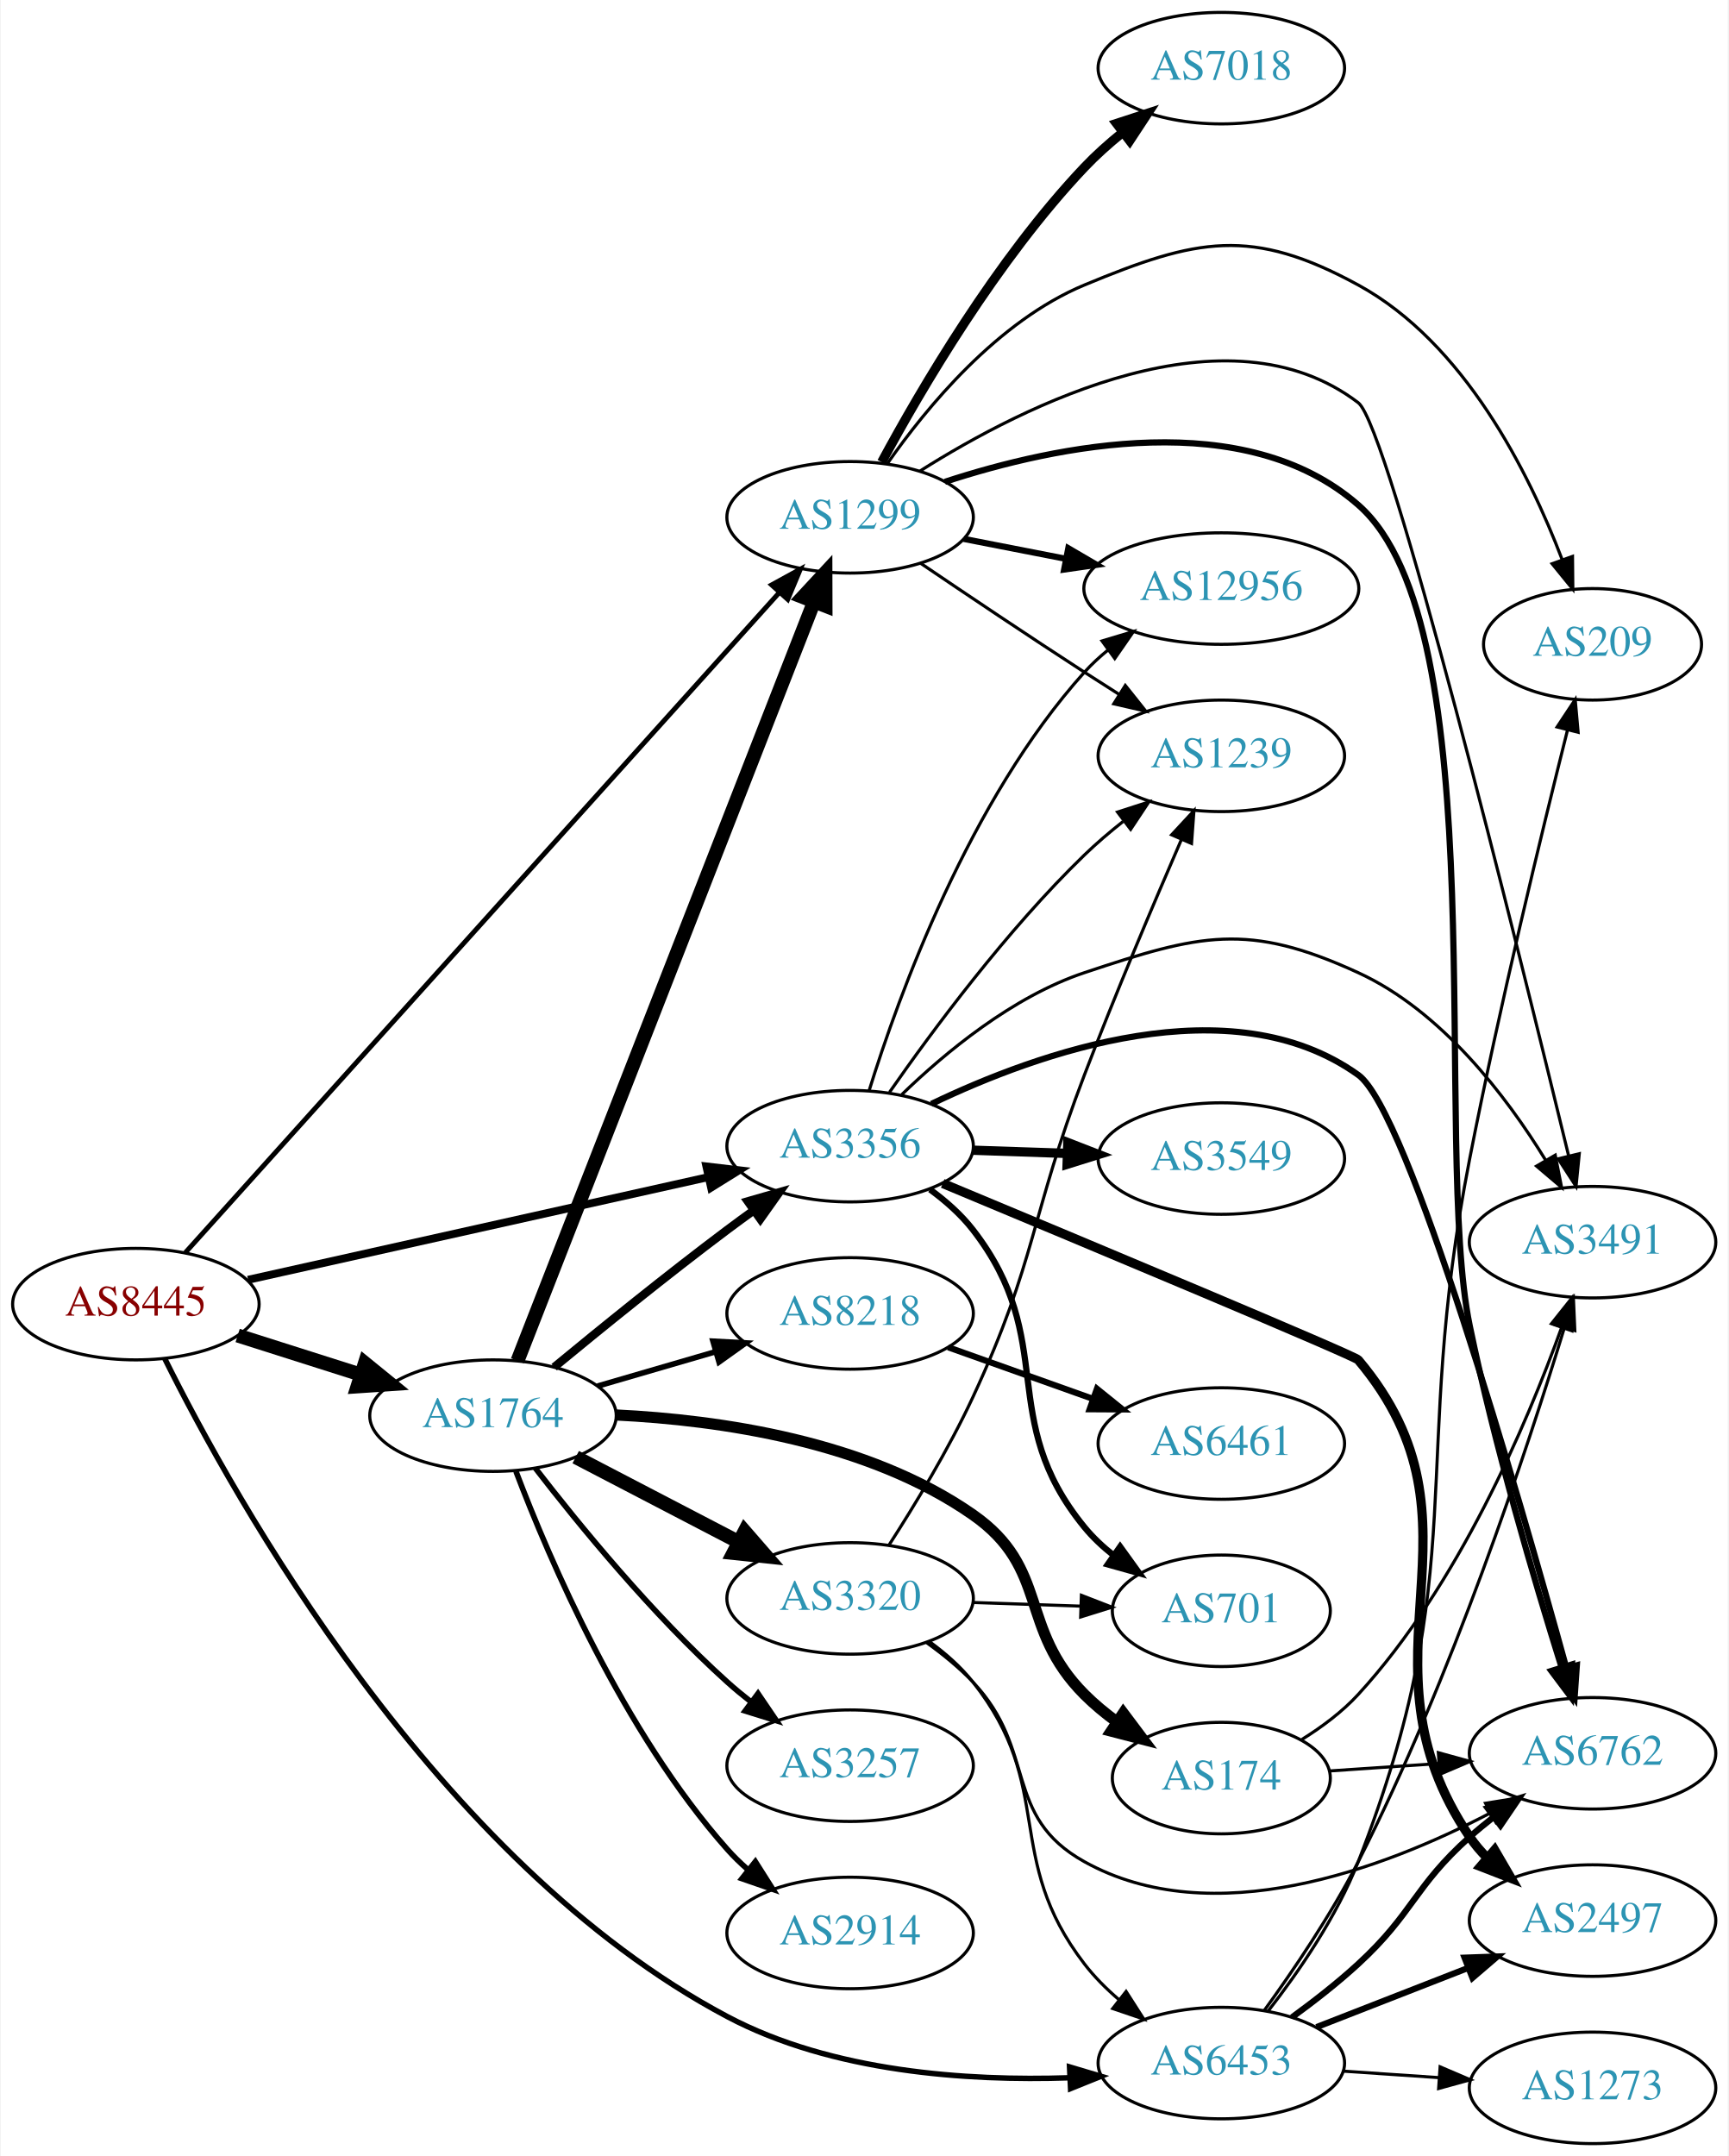
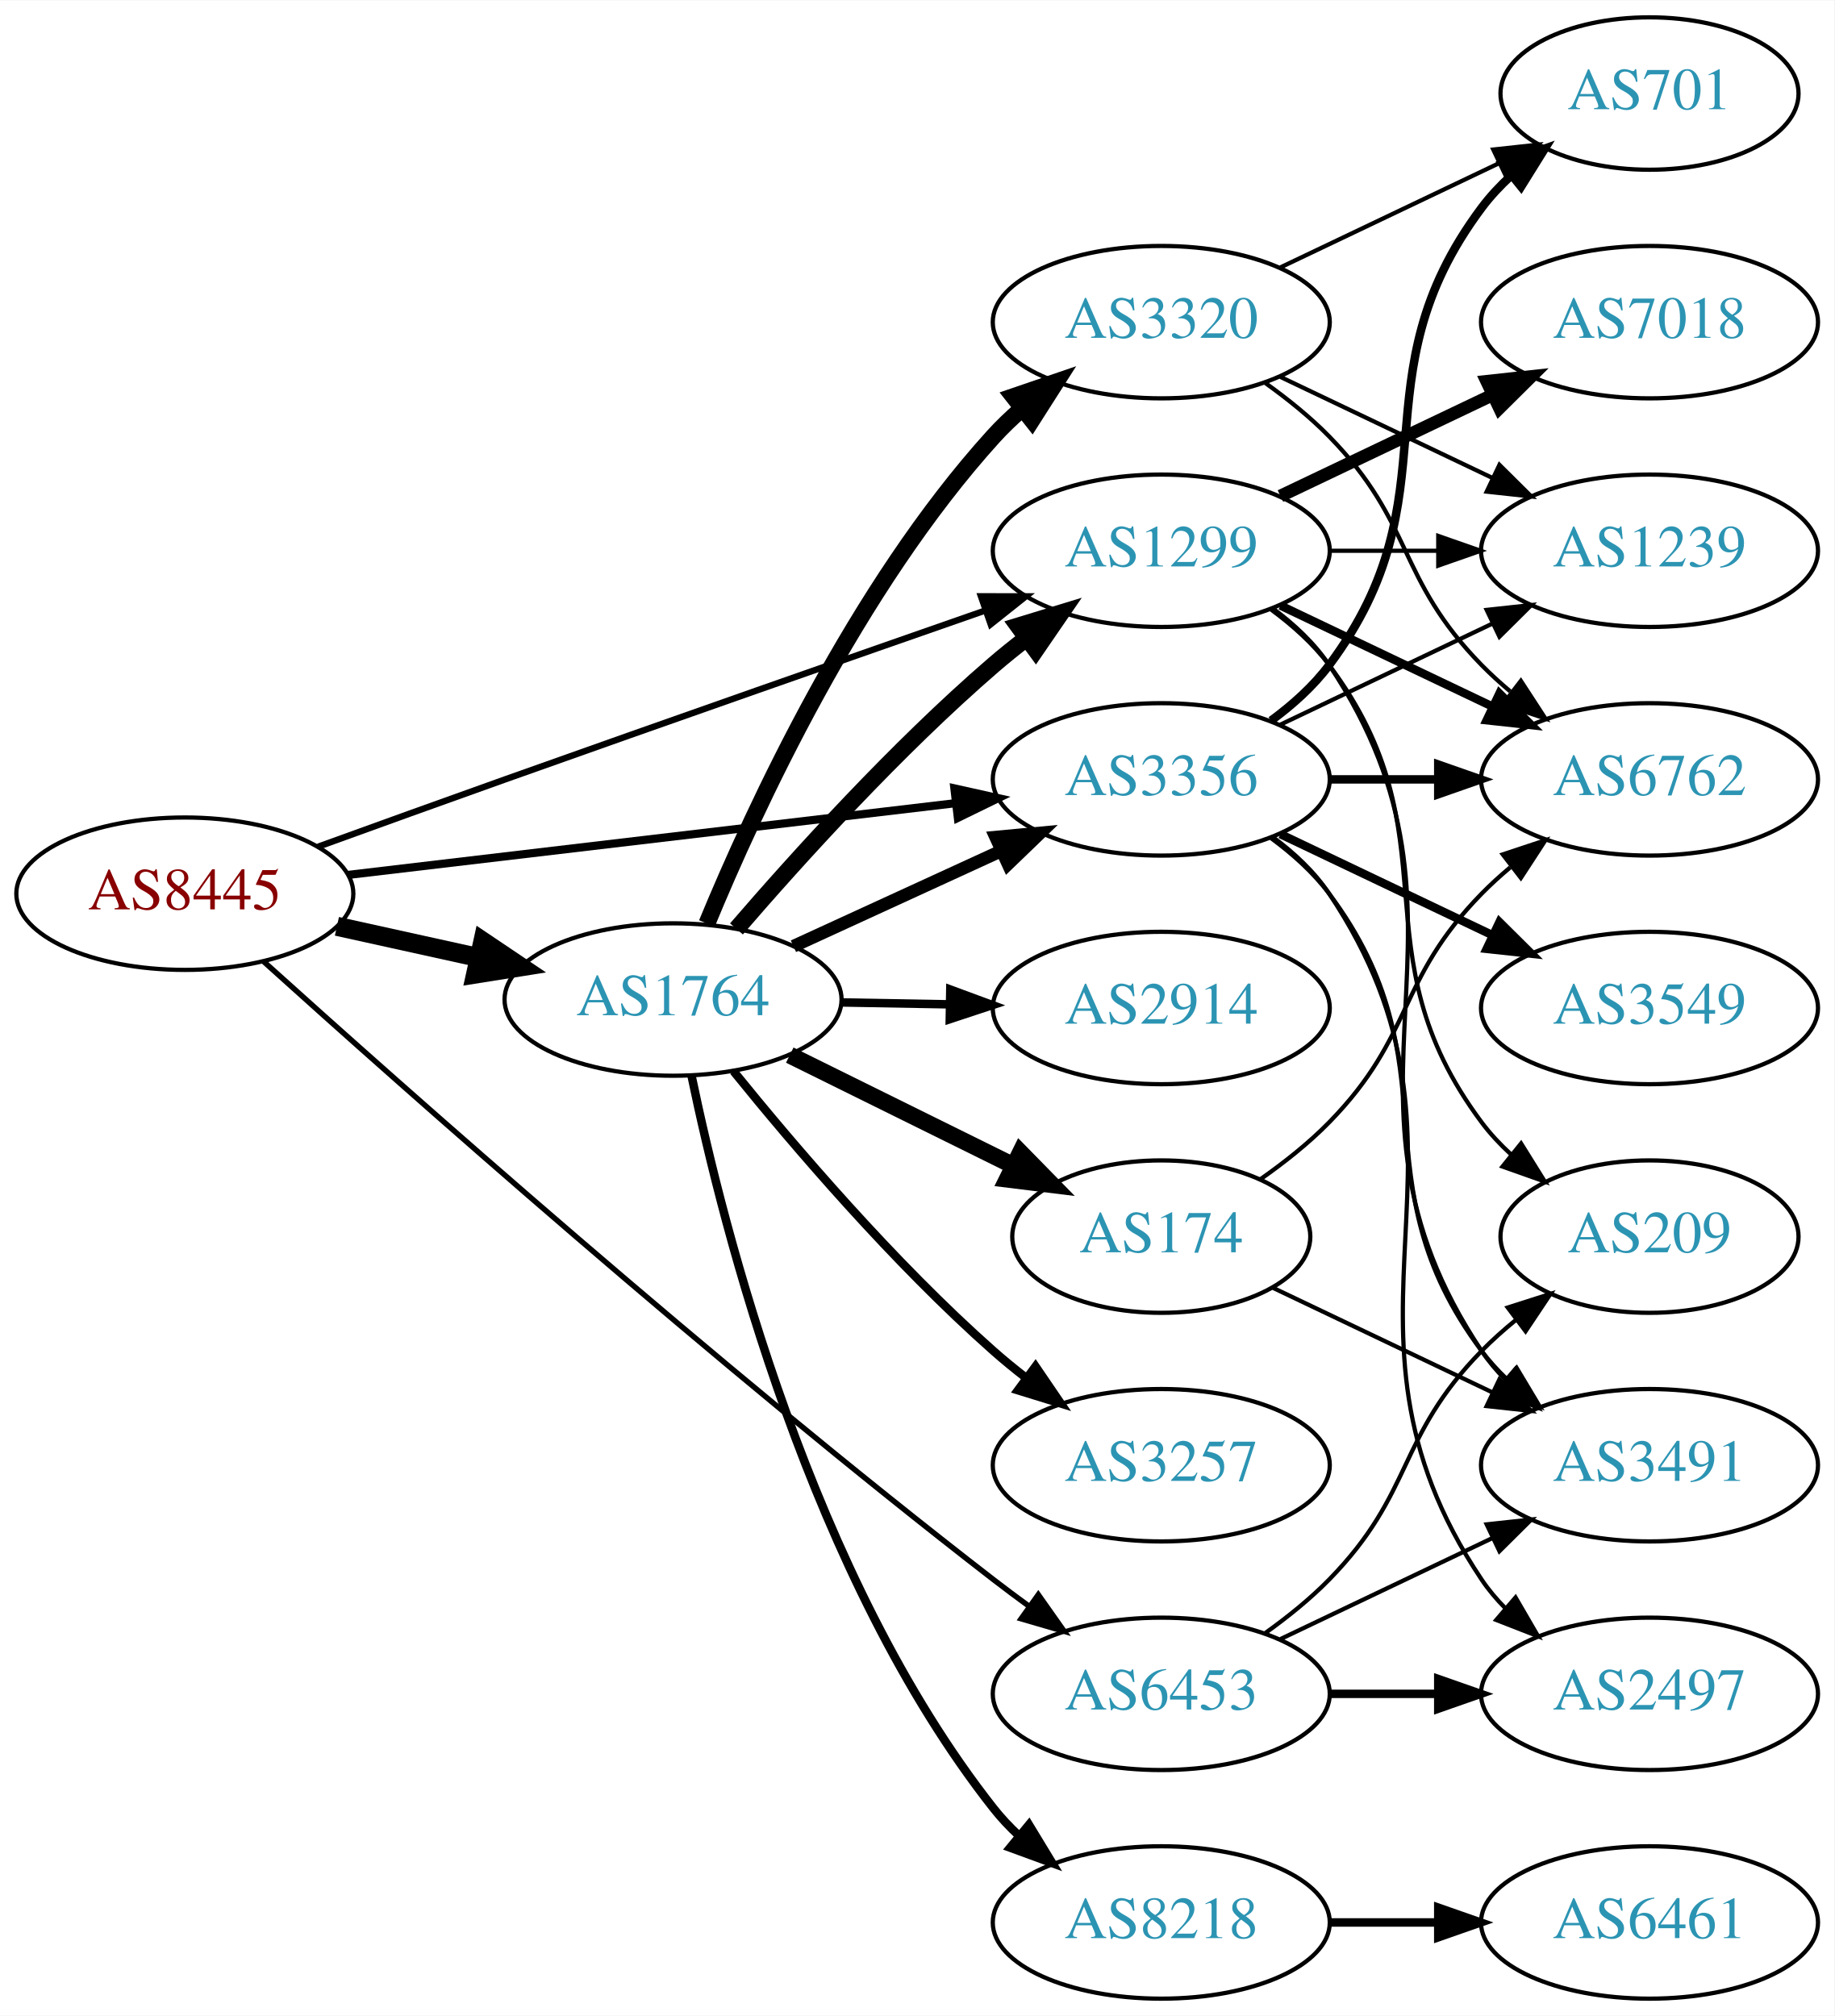
- <svg xmlns="http://www.w3.org/2000/svg" xmlns:xlink="http://www.w3.org/1999/xlink" width="558pt" height="696pt" viewBox="0.00 0.00 557.56 696.00">
-   <g id="graph0" class="graph" transform="scale(1 1) rotate(0) translate(4 692)">
-     <polygon fill="white" stroke="none" points="-4,4 -4,-692 553.564,-692 553.564,4 -4,4" />
+ <svg xmlns="http://www.w3.org/2000/svg" xmlns:xlink="http://www.w3.org/1999/xlink" width="433pt" height="476pt" viewBox="0.00 0.00 433.17 476.00">
+   <g id="graph0" class="graph" transform="scale(1 1) rotate(0) translate(4 472)">
+     <polygon fill="white" stroke="none" points="-4,4 -4,-472 429.172,-472 429.172,4 -4,4" />
    <g id="node1" class="node">
      <g id="a_node1">
        <a xlink:href="/asn/8445" xlink:title="AS8445 ~ SALZBURG-AG-AS [AT]">
-           <ellipse fill="#ffffff" stroke="black" cx="39.647" cy="-271" rx="39.794" ry="18" />
-           <text text-anchor="middle" x="39.647" y="-267.3" font-family="Times,serif" font-size="14.00" fill="#880000">AS8445</text>
+           <ellipse fill="#ffffff" stroke="black" cx="39.647" cy="-261" rx="39.794" ry="18" />
+           <text text-anchor="middle" x="39.647" y="-257.3" font-family="Times,serif" font-size="14.00" fill="#880000">AS8445</text>
        </a>
      </g>
    </g>
    <g id="node2" class="node">
      <g id="a_node2">
        <a xlink:href="/asn/1299" xlink:title="AS1299 ~ Telia Carrier [EU]">
-           <ellipse fill="#ffffff" stroke="black" cx="270.232" cy="-525" rx="39.794" ry="18" />
-           <text text-anchor="middle" x="270.232" y="-521.3" font-family="Times,serif" font-size="14.00" fill="#2c94b3">AS1299</text>
+           <ellipse fill="#ffffff" stroke="black" cx="270.232" cy="-342" rx="39.794" ry="18" />
+           <text text-anchor="middle" x="270.232" y="-338.3" font-family="Times,serif" font-size="14.00" fill="#2c94b3">AS1299</text>
        </a>
      </g>
    </g>
    <g id="edge1" class="edge">
-       <path fill="none" stroke="black" stroke-width="1.565" d="M55.645,-287.666C94.96,-331.352 201.142,-449.34 247.305,-500.635" />
-       <polygon fill="black" stroke="black" stroke-width="1.565" points="244.888,-503.181 254.179,-508.273 250.091,-498.499 244.888,-503.181" />
+       <path fill="none" stroke="black" stroke-width="1.5" d="M71.13,-272.101C84.648,-277.005 100.753,-282.82 115.293,-288 153.692,-301.679 197.571,-317.045 228.631,-327.878" />
+       <polygon fill="black" stroke="black" stroke-width="1.5" points="227.647,-331.241 238.242,-331.228 229.951,-324.631 227.647,-331.241" />
    </g>
    <g id="node3" class="node">
      <g id="a_node3">
        <a xlink:href="/asn/1764" xlink:title="AS1764 ~ NEXTLAYER-AS [AT]">
-           <ellipse fill="#ffffff" stroke="black" cx="154.939" cy="-235" rx="39.794" ry="18" />
-           <text text-anchor="middle" x="154.939" y="-231.3" font-family="Times,serif" font-size="14.00" fill="#2c94b3">AS1764</text>
+           <ellipse fill="#ffffff" stroke="black" cx="154.939" cy="-236" rx="39.794" ry="18" />
+           <text text-anchor="middle" x="154.939" y="-232.3" font-family="Times,serif" font-size="14.00" fill="#2c94b3">AS1764</text>
        </a>
      </g>
    </g>
    <g id="edge2" class="edge">
-       <path fill="none" stroke="black" stroke-width="4.5" d="M72.506,-260.876C84.815,-256.965 99.068,-252.436 112.176,-248.271" />
-       <polygon fill="black" stroke="black" stroke-width="4.5" points="113.588,-251.954 121.926,-245.173 111.203,-244.448 113.588,-251.954" />
+       <path fill="none" stroke="black" stroke-width="4.5" d="M75.562,-253.295C86.115,-250.967 97.854,-248.376 108.967,-245.924" />
+       <polygon fill="black" stroke="black" stroke-width="4.5" points="110.027,-249.722 118.944,-243.722 108.33,-242.032 110.027,-249.722" />
    </g>
    <g id="node4" class="node">
      <g id="a_node4">
        <a xlink:href="/asn/3356" xlink:title="AS3356 ~ Level 3 Parent, LLC [US]">
-           <ellipse fill="#ffffff" stroke="black" cx="270.232" cy="-322" rx="39.794" ry="18" />
-           <text text-anchor="middle" x="270.232" y="-318.3" font-family="Times,serif" font-size="14.00" fill="#2c94b3">AS3356</text>
+           <ellipse fill="#ffffff" stroke="black" cx="270.232" cy="-288" rx="39.794" ry="18" />
+           <text text-anchor="middle" x="270.232" y="-284.3" font-family="Times,serif" font-size="14.00" fill="#2c94b3">AS3356</text>
        </a>
      </g>
    </g>
    <g id="edge3" class="edge">
-       <path fill="none" stroke="black" stroke-width="2.543" d="M75.862,-278.857C115.745,-287.755 180.827,-302.276 224.33,-311.982" />
-       <polygon fill="black" stroke="black" stroke-width="2.543" points="223.83,-315.456 234.352,-314.218 225.354,-308.624 223.83,-315.456" />
+       <path fill="none" stroke="black" stroke-width="1.929" d="M78.137,-265.428C117.335,-270.058 178.967,-277.338 221.589,-282.373" />
+       <polygon fill="black" stroke="black" stroke-width="1.929" points="221.38,-285.872 231.722,-283.569 222.201,-278.92 221.38,-285.872" />
    </g>
    <g id="node5" class="node">
      <g id="a_node5">
        <a xlink:href="/asn/6453" xlink:title="AS6453 ~ TATA COMMUNICATIONS (AMERICA) INC [US]">
-           <ellipse fill="#ffffff" stroke="black" cx="390.075" cy="-26" rx="39.794" ry="18" />
-           <text text-anchor="middle" x="390.075" y="-22.3" font-family="Times,serif" font-size="14.00" fill="#2c94b3">AS6453</text>
+           <ellipse fill="#ffffff" stroke="black" cx="270.232" cy="-72" rx="39.794" ry="18" />
+           <text text-anchor="middle" x="270.232" y="-68.3" font-family="Times,serif" font-size="14.00" fill="#2c94b3">AS6453</text>
        </a>
      </g>
    </g>
    <g id="edge4" class="edge">
-       <path fill="none" stroke="black" stroke-width="1.761" d="M48.927,-253.499C71.096,-208.873 136.559,-90.844 230.586,-41 264.409,-23.07 308.028,-20.151 340.941,-21.249" />
-       <polygon fill="black" stroke="black" stroke-width="1.761" points="341.072,-24.759 351.225,-21.732 341.401,-17.766 341.072,-24.759" />
+       <path fill="none" stroke="black" stroke-width="1.286" d="M58.237,-244.997C91.21,-215.227 164.917,-149.755 230.586,-99 233.324,-96.884 236.212,-94.73 239.125,-92.609" />
+       <polygon fill="black" stroke="black" stroke-width="1.286" points="241.193,-95.433 247.301,-86.776 237.127,-89.735 241.193,-95.433" />
    </g>
    <g id="node6" class="node">
      <g id="a_node6">
-         <a xlink:href="/asn/12956" xlink:title="AS12956 ~ TELXIUS [ES]">
-           <ellipse fill="#ffffff" stroke="black" cx="390.075" cy="-502" rx="44.393" ry="18" />
-           <text text-anchor="middle" x="390.075" y="-498.3" font-family="Times,serif" font-size="14.00" fill="#2c94b3">AS12956</text>
+         <a xlink:href="/asn/6762" xlink:title="AS6762 ~ TELECOM ITALIA SPARKLE S.p.A. [IT]">
+           <ellipse fill="#ffffff" stroke="black" cx="385.525" cy="-288" rx="39.794" ry="18" />
+           <text text-anchor="middle" x="385.525" y="-284.3" font-family="Times,serif" font-size="14.00" fill="#2c94b3">AS6762</text>
        </a>
      </g>
    </g>
    <g id="edge5" class="edge">
-       <path fill="none" stroke="black" stroke-width="2" d="M306.909,-518.037C317.282,-516.012 328.8,-513.764 339.85,-511.608" />
-       <polygon fill="black" stroke="black" stroke-width="2" points="340.675,-515.013 349.82,-509.662 339.334,-508.142 340.675,-515.013" />
+       <path fill="none" stroke="black" stroke-width="2" d="M298.369,-329.066C313.363,-321.919 332.184,-312.948 348.407,-305.215" />
+       <polygon fill="black" stroke="black" stroke-width="2" points="350.089,-308.291 357.61,-300.829 347.077,-301.972 350.089,-308.291" />
    </g>
    <g id="node7" class="node">
      <g id="a_node7">
-         <a xlink:href="/asn/6762" xlink:title="AS6762 ~ TELECOM ITALIA SPARKLE S.p.A. [IT]">
-           <ellipse fill="#ffffff" stroke="black" cx="509.918" cy="-126" rx="39.794" ry="18" />
-           <text text-anchor="middle" x="509.918" y="-122.3" font-family="Times,serif" font-size="14.00" fill="#2c94b3">AS6762</text>
+         <a xlink:href="/asn/7018" xlink:title="AS7018 ~ AT&amp;T Services, Inc. [US]">
+           <ellipse fill="#ffffff" stroke="black" cx="385.525" cy="-396" rx="39.794" ry="18" />
+           <text text-anchor="middle" x="385.525" y="-392.3" font-family="Times,serif" font-size="14.00" fill="#2c94b3">AS7018</text>
        </a>
      </g>
    </g>
    <g id="edge6" class="edge">
-       <path fill="none" stroke="black" stroke-width="2" d="M300.841,-536.46C336.956,-548.291 397.697,-560.941 434.271,-529 479.033,-489.907 458.229,-322.197 470.271,-264 478.273,-225.329 491.208,-181.562 499.884,-153.883" />
-       <polygon fill="black" stroke="black" stroke-width="2" points="503.297,-154.698 502.981,-144.107 496.624,-152.583 503.297,-154.698" />
+       <path fill="none" stroke="black" stroke-width="3" d="M298.369,-354.934C313.363,-362.081 332.184,-371.052 348.407,-378.785" />
+       <polygon fill="black" stroke="black" stroke-width="3" points="347.077,-382.028 357.61,-383.171 350.089,-375.709 347.077,-382.028" />
    </g>
    <g id="node8" class="node">
      <g id="a_node8">
        <a xlink:href="/asn/1239" xlink:title="AS1239 ~ Sprint [US]">
-           <ellipse fill="#ffffff" stroke="black" cx="390.075" cy="-448" rx="39.794" ry="18" />
-           <text text-anchor="middle" x="390.075" y="-444.3" font-family="Times,serif" font-size="14.00" fill="#2c94b3">AS1239</text>
+           <ellipse fill="#ffffff" stroke="black" cx="385.525" cy="-342" rx="39.794" ry="18" />
+           <text text-anchor="middle" x="385.525" y="-338.3" font-family="Times,serif" font-size="14.00" fill="#2c94b3">AS1239</text>
        </a>
      </g>
    </g>
    <g id="edge7" class="edge">
-       <path fill="none" stroke="black" d="M292.996,-510.159C307.822,-500.114 327.939,-486.611 345.879,-475 349.47,-472.675 353.247,-470.265 357.011,-467.885" />
-       <polygon fill="black" stroke="black" points="359.071,-470.724 365.675,-462.439 355.346,-464.797 359.071,-470.724" />
+       <path fill="none" stroke="black" d="M309.905,-342C318.108,-342 326.872,-342 335.404,-342" />
+       <polygon fill="black" stroke="black" points="335.643,-345.5 345.643,-342 335.643,-338.5 335.643,-345.5" />
    </g>
    <g id="node9" class="node">
      <g id="a_node9">
-         <a xlink:href="/asn/7018" xlink:title="AS7018 ~ AT&amp;T Services, Inc. [US]">
-           <ellipse fill="#ffffff" stroke="black" cx="390.075" cy="-670" rx="39.794" ry="18" />
-           <text text-anchor="middle" x="390.075" y="-666.3" font-family="Times,serif" font-size="14.00" fill="#2c94b3">AS7018</text>
+         <a xlink:href="/asn/3491" xlink:title="AS3491 ~ PCCW Global, Inc. [US]">
+           <ellipse fill="#ffffff" stroke="black" cx="385.525" cy="-126" rx="39.794" ry="18" />
+           <text text-anchor="middle" x="385.525" y="-122.3" font-family="Times,serif" font-size="14.00" fill="#2c94b3">AS3491</text>
        </a>
      </g>
    </g>
    <g id="edge8" class="edge">
-       <path fill="none" stroke="black" stroke-width="3" d="M280.423,-542.809C293.087,-566.295 317.577,-608.133 345.879,-638 349.556,-641.881 353.75,-645.627 358.046,-649.104" />
-       <polygon fill="black" stroke="black" stroke-width="3" points="356.251,-652.137 366.323,-655.425 360.5,-646.574 356.251,-652.137" />
+       <path fill="none" stroke="black" d="M296.551,-328.393C301.607,-324.649 306.419,-320.169 309.879,-315 350.903,-253.706 304.854,-214.294 345.879,-153 347.501,-150.577 349.42,-148.305 351.521,-146.19" />
+       <polygon fill="black" stroke="black" points="353.889,-148.771 359.206,-139.607 349.335,-143.454 353.889,-148.771" />
    </g>
    <g id="node10" class="node">
      <g id="a_node10">
-         <a xlink:href="/asn/3491" xlink:title="AS3491 ~ PCCW Global, Inc. [US]">
-           <ellipse fill="#ffffff" stroke="black" cx="509.918" cy="-291" rx="39.794" ry="18" />
-           <text text-anchor="middle" x="509.918" y="-287.3" font-family="Times,serif" font-size="14.00" fill="#2c94b3">AS3491</text>
+         <a xlink:href="/asn/209" xlink:title="AS209 ~ CenturyLink Communications, LLC [US]">
+           <ellipse fill="#ffffff" stroke="black" cx="385.525" cy="-180" rx="35.194" ry="18" />
+           <text text-anchor="middle" x="385.525" y="-176.3" font-family="Times,serif" font-size="14.00" fill="#2c94b3">AS209</text>
        </a>
      </g>
    </g>
    <g id="edge9" class="edge">
-       <path fill="none" stroke="black" d="M292.861,-539.988C326.505,-561.271 391.903,-594.275 434.271,-562 444.174,-554.456 485.727,-386.714 502.174,-318.987" />
-       <polygon fill="black" stroke="black" points="505.637,-319.558 504.59,-309.015 498.834,-317.91 505.637,-319.558" />
+       <path fill="none" stroke="black" d="M296.163,-328.118C301.239,-324.389 306.157,-319.984 309.879,-315 340.15,-274.458 315.607,-247.542 345.879,-207 347.887,-204.311 350.242,-201.791 352.784,-199.454" />
+       <polygon fill="black" stroke="black" points="355.198,-202.004 360.799,-193.011 350.812,-196.548 355.198,-202.004" />
+     </g>
+     <g id="edge16" class="edge">
+       <path fill="none" stroke="black" stroke-width="4" d="M169.914,-252.677C184.281,-269.351 207.725,-295.28 230.586,-315 233.065,-317.138 235.713,-319.268 238.416,-321.339" />
+       <polygon fill="black" stroke="black" stroke-width="4" points="236.446,-324.234 246.58,-327.327 240.586,-318.59 236.446,-324.234" />
+     </g>
+     <g id="edge10" class="edge">
+       <path fill="none" stroke="black" stroke-width="3" d="M183.365,-248.588C198.145,-255.372 216.581,-263.834 232.577,-271.176" />
+       <polygon fill="black" stroke="black" stroke-width="3" points="231.119,-274.357 241.667,-275.348 234.039,-267.995 231.119,-274.357" />
    </g>
    <g id="node11" class="node">
      <g id="a_node11">
-         <a xlink:href="/asn/209" xlink:title="AS209 ~ CenturyLink Communications, LLC [US]">
-           <ellipse fill="#ffffff" stroke="black" cx="509.918" cy="-484" rx="35.194" ry="18" />
-           <text text-anchor="middle" x="509.918" y="-480.3" font-family="Times,serif" font-size="14.00" fill="#2c94b3">AS209</text>
-         </a>
-       </g>
-     </g>
-     <g id="edge10" class="edge">
-       <path fill="none" stroke="black" d="M282.213,-542.283C294.969,-560.573 317.888,-588.367 345.879,-600 382.156,-615.077 399.785,-618.817 434.271,-600 468.534,-581.304 489.426,-539.395 500.085,-511.409" />
-       <polygon fill="black" stroke="black" points="503.451,-512.391 503.554,-501.797 496.867,-510.015 503.451,-512.391" />
-     </g>
-     <g id="edge16" class="edge">
-       <path fill="none" stroke="black" stroke-width="4.5" d="M162.856,-252.704C181.976,-301.645 235.644,-439.022 258.599,-497.783" />
-       <polygon fill="black" stroke="black" stroke-width="4.5" points="254.956,-499.277 262.263,-507.159 262.291,-496.412 254.956,-499.277" />
-     </g>
-     <g id="edge17" class="edge">
-       <path fill="none" stroke="black" stroke-width="2.7" d="M174.684,-250.647C189.617,-262.969 211.165,-280.436 230.586,-295 233.355,-297.076 236.263,-299.203 239.189,-301.307" />
-       <polygon fill="black" stroke="black" stroke-width="2.7" points="237.201,-304.188 247.383,-307.116 241.249,-298.477 237.201,-304.188" />
+         <a xlink:href="/asn/8218" xlink:title="AS8218 ~ legacy Neotelecoms [FR]">
+           <ellipse fill="#ffffff" stroke="black" cx="270.232" cy="-18" rx="39.794" ry="18" />
+           <text text-anchor="middle" x="270.232" y="-14.3" font-family="Times,serif" font-size="14.00" fill="#2c94b3">AS8218</text>
+         </a>
+       </g>
+     </g>
+     <g id="edge11" class="edge">
+       <path fill="none" stroke="black" stroke-width="2" d="M159.321,-217.927C166.813,-181.82 187.65,-99.555 230.586,-45 232.389,-42.709 234.439,-40.532 236.632,-38.483" />
+       <polygon fill="black" stroke="black" stroke-width="2" points="238.986,-41.079 244.488,-32.024 234.54,-35.672 238.986,-41.079" />
    </g>
    <g id="node12" class="node">
      <g id="a_node12">
        <a xlink:href="/asn/3257" xlink:title="AS3257 ~ GTT [DE]">
-           <ellipse fill="#ffffff" stroke="black" cx="270.232" cy="-122" rx="39.794" ry="18" />
-           <text text-anchor="middle" x="270.232" y="-118.3" font-family="Times,serif" font-size="14.00" fill="#2c94b3">AS3257</text>
-         </a>
-       </g>
-     </g>
-     <g id="edge11" class="edge">
-       <path fill="none" stroke="black" stroke-width="1.8" d="M168.595,-218.067C182.63,-199.885 206.487,-170.692 230.586,-149 233.019,-146.81 235.636,-144.645 238.319,-142.551" />
-       <polygon fill="black" stroke="black" stroke-width="1.8" points="240.498,-145.292 246.45,-136.526 236.331,-139.667 240.498,-145.292" />
+           <ellipse fill="#ffffff" stroke="black" cx="270.232" cy="-126" rx="39.794" ry="18" />
+           <text text-anchor="middle" x="270.232" y="-122.3" font-family="Times,serif" font-size="14.00" fill="#2c94b3">AS3257</text>
+         </a>
+       </g>
+     </g>
+     <g id="edge12" class="edge">
+       <path fill="none" stroke="black" stroke-width="2" d="M169.229,-219.059C183.422,-201.511 207.067,-173.798 230.586,-153 233.038,-150.831 235.668,-148.681 238.36,-146.597" />
+       <polygon fill="black" stroke="black" stroke-width="2" points="240.535,-149.341 246.505,-140.587 236.38,-143.708 240.535,-149.341" />
    </g>
    <g id="node13" class="node">
      <g id="a_node13">
-         <a xlink:href="/asn/2914" xlink:title="AS2914 ~ NTT America, Inc. [US]">
-           <ellipse fill="#ffffff" stroke="black" cx="270.232" cy="-68" rx="39.794" ry="18" />
-           <text text-anchor="middle" x="270.232" y="-64.3" font-family="Times,serif" font-size="14.00" fill="#2c94b3">AS2914</text>
-         </a>
-       </g>
-     </g>
-     <g id="edge12" class="edge">
-       <path fill="none" stroke="black" stroke-width="1.8" d="M162.353,-217.006C173.109,-188.655 196.961,-132.922 230.586,-95 232.571,-92.761 234.778,-90.611 237.102,-88.57" />
-       <polygon fill="black" stroke="black" stroke-width="1.8" points="239.635,-91.029 245.306,-82.08 235.292,-85.539 239.635,-91.029" />
+         <a xlink:href="/asn/174" xlink:title="AS174 ~ Cogent Communications [US]">
+           <ellipse fill="#ffffff" stroke="black" cx="270.232" cy="-180" rx="35.194" ry="18" />
+           <text text-anchor="middle" x="270.232" y="-176.3" font-family="Times,serif" font-size="14.00" fill="#2c94b3">AS174</text>
+         </a>
+       </g>
+     </g>
+     <g id="edge13" class="edge">
+       <path fill="none" stroke="black" stroke-width="4" d="M182.502,-222.87C198.284,-215.069 218.456,-205.099 235.373,-196.736" />
+       <polygon fill="black" stroke="black" stroke-width="4" points="236.975,-199.849 244.388,-192.28 233.873,-193.574 236.975,-199.849" />
    </g>
    <g id="node14" class="node">
      <g id="a_node14">
-         <a xlink:href="/asn/8218" xlink:title="AS8218 ~ legacy Neotelecoms [FR]">
-           <ellipse fill="#ffffff" stroke="black" cx="270.232" cy="-268" rx="39.794" ry="18" />
-           <text text-anchor="middle" x="270.232" y="-264.3" font-family="Times,serif" font-size="14.00" fill="#2c94b3">AS8218</text>
-         </a>
-       </g>
-     </g>
-     <g id="edge13" class="edge">
-       <path fill="none" stroke="black" stroke-width="1.8" d="M188.708,-244.545C200.569,-248 214.138,-251.952 226.715,-255.616" />
-       <polygon fill="black" stroke="black" stroke-width="1.8" points="225.957,-259.04 236.537,-258.476 227.915,-252.319 225.957,-259.04" />
+         <a xlink:href="/asn/2914" xlink:title="AS2914 ~ NTT America, Inc. [US]">
+           <ellipse fill="#ffffff" stroke="black" cx="270.232" cy="-234" rx="39.794" ry="18" />
+           <text text-anchor="middle" x="270.232" y="-230.3" font-family="Times,serif" font-size="14.00" fill="#2c94b3">AS2914</text>
+         </a>
+       </g>
+     </g>
+     <g id="edge14" class="edge">
+       <path fill="none" stroke="black" stroke-width="2" d="M194.612,-235.317C202.815,-235.172 211.579,-235.018 220.111,-234.867" />
+       <polygon fill="black" stroke="black" stroke-width="2" points="220.413,-238.362 230.35,-234.686 220.29,-231.364 220.413,-238.362" />
    </g>
    <g id="node15" class="node">
      <g id="a_node15">
-         <a xlink:href="/asn/174" xlink:title="AS174 ~ Cogent Communications [US]">
-           <ellipse fill="#ffffff" stroke="black" cx="390.075" cy="-118" rx="35.194" ry="18" />
-           <text text-anchor="middle" x="390.075" y="-114.3" font-family="Times,serif" font-size="14.00" fill="#2c94b3">AS174</text>
-         </a>
-       </g>
-     </g>
-     <g id="edge14" class="edge">
-       <path fill="none" stroke="black" stroke-width="3.6" d="M194.679,-235.218C227.98,-233.597 275.874,-226.773 309.879,-203 334.744,-185.616 324.459,-166.487 345.879,-145 349.055,-141.814 352.675,-138.827 356.437,-136.087" />
-       <polygon fill="black" stroke="black" stroke-width="3.6" points="358.419,-138.973 364.781,-130.501 354.524,-133.156 358.419,-138.973" />
+         <a xlink:href="/asn/3320" xlink:title="AS3320 ~ DTAG [DE]">
+           <ellipse fill="#ffffff" stroke="black" cx="270.232" cy="-396" rx="39.794" ry="18" />
+           <text text-anchor="middle" x="270.232" y="-392.3" font-family="Times,serif" font-size="14.00" fill="#2c94b3">AS3320</text>
+         </a>
+       </g>
+     </g>
+     <g id="edge15" class="edge">
+       <path fill="none" stroke="black" stroke-width="4" d="M162.934,-253.963C174.149,-281.133 198.227,-333.29 230.586,-369 232.595,-371.218 234.819,-373.352 237.155,-375.383" />
+       <polygon fill="black" stroke="black" stroke-width="4" points="235.357,-378.421 245.38,-381.853 239.685,-372.92 235.357,-378.421" />
+     </g>
+     <g id="edge25" class="edge">
+       <path fill="none" stroke="black" stroke-width="2" d="M309.905,-288C318.108,-288 326.872,-288 335.404,-288" />
+       <polygon fill="black" stroke="black" stroke-width="2" points="335.643,-291.5 345.643,-288 335.643,-284.5 335.643,-291.5" />
+     </g>
+     <g id="edge27" class="edge">
+       <path fill="none" stroke="black" d="M298.369,-300.934C313.363,-308.081 332.184,-317.052 348.407,-324.785" />
+       <polygon fill="black" stroke="black" points="347.077,-328.028 357.61,-329.171 350.089,-321.709 347.077,-328.028" />
+     </g>
+     <g id="edge28" class="edge">
+       <path fill="none" stroke="black" d="M296.163,-274.118C301.239,-270.389 306.157,-265.984 309.879,-261 340.15,-220.458 315.607,-193.542 345.879,-153 347.623,-150.664 349.631,-148.455 351.794,-146.383" />
+       <polygon fill="black" stroke="black" points="354.154,-148.973 359.595,-139.882 349.672,-143.595 354.154,-148.973" />
+     </g>
+     <g id="node17" class="node">
+       <g id="a_node17">
+         <a xlink:href="/asn/701" xlink:title="AS701 ~ UUNET [US]">
+           <ellipse fill="#ffffff" stroke="black" cx="385.525" cy="-450" rx="35.194" ry="18" />
+           <text text-anchor="middle" x="385.525" y="-446.3" font-family="Times,serif" font-size="14.00" fill="#2c94b3">AS701</text>
+         </a>
+       </g>
+     </g>
+     <g id="edge26" class="edge">
+       <path fill="none" stroke="black" stroke-width="2" d="M296.163,-301.882C301.239,-305.611 306.157,-310.016 309.879,-315 340.15,-355.542 315.607,-382.458 345.879,-423 347.887,-425.689 350.242,-428.209 352.784,-430.546" />
+       <polygon fill="black" stroke="black" stroke-width="2" points="350.812,-433.452 360.799,-436.989 355.198,-427.996 350.812,-433.452" />
+     </g>
+     <g id="node18" class="node">
+       <g id="a_node18">
+         <a xlink:href="/asn/2497" xlink:title="AS2497 ~ Internet Initiative Japan Inc. [JP]">
+           <ellipse fill="#ffffff" stroke="black" cx="385.525" cy="-72" rx="39.794" ry="18" />
+           <text text-anchor="middle" x="385.525" y="-68.3" font-family="Times,serif" font-size="14.00" fill="#2c94b3">AS2497</text>
+         </a>
+       </g>
+     </g>
+     <g id="edge23" class="edge">
+       <path fill="none" stroke="black" d="M296.551,-274.393C301.607,-270.649 306.419,-266.169 309.879,-261 350.903,-199.706 304.854,-160.294 345.879,-99 347.501,-96.577 349.42,-94.305 351.521,-92.19" />
+       <polygon fill="black" stroke="black" points="353.889,-94.771 359.206,-85.607 349.335,-89.454 353.889,-94.771" />
+     </g>
+     <g id="node19" class="node">
+       <g id="a_node19">
+         <a xlink:href="/asn/3549" xlink:title="AS3549 ~ Level 3 Parent, LLC [US]">
+           <ellipse fill="#ffffff" stroke="black" cx="385.525" cy="-234" rx="39.794" ry="18" />
+           <text text-anchor="middle" x="385.525" y="-230.3" font-family="Times,serif" font-size="14.00" fill="#2c94b3">AS3549</text>
+         </a>
+       </g>
+     </g>
+     <g id="edge24" class="edge">
+       <path fill="none" stroke="black" stroke-width="2" d="M298.369,-275.066C313.363,-267.919 332.184,-258.948 348.407,-251.215" />
+       <polygon fill="black" stroke="black" stroke-width="2" points="350.089,-254.291 357.61,-246.829 347.077,-247.972 350.089,-254.291" />
+     </g>
+     <g id="edge29" class="edge">
+       <path fill="none" stroke="black" d="M298.369,-84.934C313.363,-92.081 332.184,-101.052 348.407,-108.785" />
+       <polygon fill="black" stroke="black" points="347.077,-112.028 357.61,-113.171 350.089,-105.709 347.077,-112.028" />
+     </g>
+     <g id="edge31" class="edge">
+       <path fill="none" stroke="black" d="M294.826,-86.389C300.082,-90.148 305.414,-94.437 309.879,-99 330.051,-119.617 325.706,-132.383 345.879,-153 348.358,-155.534 351.105,-157.983 353.957,-160.304" />
+       <polygon fill="black" stroke="black" points="352.049,-163.248 362.142,-166.468 356.26,-157.657 352.049,-163.248" />
+     </g>
+     <g id="edge30" class="edge">
+       <path fill="none" stroke="black" stroke-width="2" d="M309.905,-72C318.108,-72 326.872,-72 335.404,-72" />
+       <polygon fill="black" stroke="black" stroke-width="2" points="335.643,-75.5 345.643,-72 335.643,-68.5 335.643,-75.5" />
    </g>
    <g id="node16" class="node">
      <g id="a_node16">
-         <a xlink:href="/asn/3320" xlink:title="AS3320 ~ DTAG [DE]">
-           <ellipse fill="#ffffff" stroke="black" cx="270.232" cy="-176" rx="39.794" ry="18" />
-           <text text-anchor="middle" x="270.232" y="-172.3" font-family="Times,serif" font-size="14.00" fill="#2c94b3">AS3320</text>
-         </a>
-       </g>
-     </g>
-     <g id="edge15" class="edge">
-       <path fill="none" stroke="black" stroke-width="4.5" d="M181.647,-221.612C197.181,-213.522 217.193,-203.101 234.165,-194.262" />
-       <polygon fill="black" stroke="black" stroke-width="4.5" points="236.183,-197.651 243.234,-189.539 232.546,-190.666 236.183,-197.651" />
+         <a xlink:href="/asn/6461" xlink:title="AS6461 ~ Zayo Bandwidth [US]">
+           <ellipse fill="#ffffff" stroke="black" cx="385.525" cy="-18" rx="39.794" ry="18" />
+           <text text-anchor="middle" x="385.525" y="-14.3" font-family="Times,serif" font-size="14.00" fill="#2c94b3">AS6461</text>
+         </a>
+       </g>
+     </g>
+     <g id="edge17" class="edge">
+       <path fill="none" stroke="black" stroke-width="2" d="M309.905,-18C318.108,-18 326.872,-18 335.404,-18" />
+       <polygon fill="black" stroke="black" stroke-width="2" points="335.643,-21.5 345.643,-18 335.643,-14.5 335.643,-21.5" />
+     </g>
+     <g id="edge19" class="edge">
+       <path fill="none" stroke="black" d="M293.615,-193.532C299.257,-197.49 305.071,-202.086 309.879,-207 330.051,-227.617 325.706,-240.383 345.879,-261 347.972,-263.139 350.255,-265.218 352.632,-267.21" />
+       <polygon fill="black" stroke="black" points="350.875,-270.275 360.931,-273.611 355.15,-264.732 350.875,-270.275" />
+     </g>
+     <g id="edge18" class="edge">
+       <path fill="none" stroke="black" d="M296.658,-167.881C311.96,-160.587 331.684,-151.186 348.565,-143.14" />
+       <polygon fill="black" stroke="black" points="350.085,-146.293 357.606,-138.831 347.073,-139.974 350.085,-146.293" />
+     </g>
+     <g id="edge21" class="edge">
+       <path fill="none" stroke="black" d="M294.826,-381.611C300.082,-377.852 305.414,-373.563 309.879,-369 330.051,-348.383 325.706,-335.617 345.879,-315 347.972,-312.861 350.255,-310.782 352.632,-308.79" />
+       <polygon fill="black" stroke="black" points="355.15,-311.268 360.931,-302.389 350.875,-305.725 355.15,-311.268" />
    </g>
    <g id="edge22" class="edge">
-       <path fill="none" stroke="black" d="M276.365,-339.91C285.87,-370.55 308.7,-433.708 345.879,-475 348.198,-477.575 350.819,-479.995 353.596,-482.246" />
-       <polygon fill="black" stroke="black" points="351.561,-485.094 361.71,-488.134 355.672,-479.428 351.561,-485.094" />
-     </g>
-     <g id="edge21" class="edge">
-       <path fill="none" stroke="black" stroke-width="2" d="M296.473,-335.631C330.937,-352.178 393.125,-374.446 434.271,-345 450.377,-333.474 485.972,-209.724 501.467,-153.508" />
-       <polygon fill="black" stroke="black" stroke-width="2" points="504.849,-154.409 504.117,-143.84 498.098,-152.559 504.849,-154.409" />
-     </g>
-     <g id="edge24" class="edge">
-       <path fill="none" stroke="black" d="M282.954,-339.412C296.718,-359.177 320.861,-391.808 345.879,-416 349.722,-419.716 354.008,-423.372 358.346,-426.807" />
-       <polygon fill="black" stroke="black" points="356.567,-429.85 366.65,-433.101 360.795,-424.272 356.567,-429.85" />
-     </g>
-     <g id="edge25" class="edge">
-       <path fill="none" stroke="black" d="M286.892,-338.629C300.871,-352.17 322.671,-370.263 345.879,-378 383.147,-390.426 398.576,-394.407 434.271,-378 461.207,-365.619 482.07,-338.191 494.807,-317.418" />
-       <polygon fill="black" stroke="black" points="497.878,-319.1 499.921,-308.704 491.841,-315.557 497.878,-319.1" />
-     </g>
-     <g id="node18" class="node">
-       <g id="a_node18">
-         <a xlink:href="/asn/3549" xlink:title="AS3549 ~ Level 3 Parent, LLC [US]">
-           <ellipse fill="#ffffff" stroke="black" cx="390.075" cy="-318" rx="39.794" ry="18" />
-           <text text-anchor="middle" x="390.075" y="-314.3" font-family="Times,serif" font-size="14.00" fill="#2c94b3">AS3549</text>
-         </a>
-       </g>
-     </g>
-     <g id="edge19" class="edge">
-       <path fill="none" stroke="black" stroke-width="3" d="M309.818,-320.69C319.585,-320.359 330.201,-319.998 340.396,-319.652" />
-       <polygon fill="black" stroke="black" stroke-width="3" points="340.527,-323.15 350.402,-319.313 340.289,-316.154 340.527,-323.15" />
-     </g>
-     <g id="node19" class="node">
-       <g id="a_node19">
-         <a xlink:href="/asn/2497" xlink:title="AS2497 ~ Internet Initiative Japan Inc. [JP]">
-           <ellipse fill="#ffffff" stroke="black" cx="509.918" cy="-72" rx="39.794" ry="18" />
-           <text text-anchor="middle" x="509.918" y="-68.3" font-family="Times,serif" font-size="14.00" fill="#2c94b3">AS2497</text>
-         </a>
-       </g>
+       <path fill="none" stroke="black" d="M298.369,-383.066C313.363,-375.919 332.184,-366.948 348.407,-359.215" />
+       <polygon fill="black" stroke="black" points="350.089,-362.291 357.61,-354.829 347.077,-355.972 350.089,-362.291" />
    </g>
    <g id="edge20" class="edge">
-       <path fill="none" stroke="black" stroke-width="3" d="M300.128,-309.964C346.652,-290.558 433.114,-254.374 434.271,-253 479.555,-199.241 430.855,-157.198 470.271,-99 471.906,-96.586 473.835,-94.321 475.943,-92.21" />
-       <polygon fill="black" stroke="black" stroke-width="3" points="478.31,-94.791 483.64,-85.635 473.763,-89.469 478.31,-94.791" />
-     </g>
-     <g id="node20" class="node">
-       <g id="a_node20">
-         <a xlink:href="/asn/701" xlink:title="AS701 ~ UUNET [US]">
-           <ellipse fill="#ffffff" stroke="black" cx="390.075" cy="-172" rx="35.194" ry="18" />
-           <text text-anchor="middle" x="390.075" y="-168.3" font-family="Times,serif" font-size="14.00" fill="#2c94b3">AS701</text>
-         </a>
-       </g>
-     </g>
-     <g id="edge23" class="edge">
-       <path fill="none" stroke="black" stroke-width="2" d="M296.027,-308.015C301.11,-304.291 306.066,-299.915 309.879,-295 337.813,-258.998 317.033,-234.275 345.879,-199 348.587,-195.688 351.814,-192.664 355.267,-189.937" />
-       <polygon fill="black" stroke="black" stroke-width="2" points="357.404,-192.713 363.598,-184.117 353.395,-186.975 357.404,-192.713" />
-     </g>
-     <g id="edge33" class="edge">
-       <path fill="none" stroke="black" stroke-width="2" d="M412.878,-40.765C419.956,-45.916 427.678,-51.933 434.271,-58 452.115,-74.421 452.201,-82.828 470.271,-99 472.711,-101.183 475.331,-103.344 478.017,-105.435" />
-       <polygon fill="black" stroke="black" stroke-width="2" points="476.032,-108.32 486.153,-111.454 480.196,-102.693 476.032,-108.32" />
-     </g>
-     <g id="edge34" class="edge">
-       <path fill="none" stroke="black" d="M403.941,-42.994C413.191,-55.738 425.525,-73.863 434.271,-91 464.35,-149.94 488.782,-223.951 500.813,-263.34" />
-       <polygon fill="black" stroke="black" points="497.499,-264.471 503.737,-273.035 504.2,-262.45 497.499,-264.471" />
-     </g>
-     <g id="edge36" class="edge">
-       <path fill="none" stroke="black" d="M405.191,-42.791C414.93,-55.291 427.329,-73.201 434.271,-91 471.392,-186.166 450.678,-217.747 470.271,-318 479.848,-367.003 493.59,-423.527 501.846,-456.367" />
-       <polygon fill="black" stroke="black" points="498.477,-457.321 504.321,-466.158 505.263,-455.605 498.477,-457.321" />
-     </g>
-     <g id="edge32" class="edge">
-       <path fill="none" stroke="black" stroke-width="2" d="M420.812,-37.608C435.605,-43.383 453.683,-50.439 469.604,-56.654" />
-       <polygon fill="black" stroke="black" stroke-width="2" points="468.602,-60.02 479.19,-60.396 471.148,-53.499 468.602,-60.02" />
-     </g>
-     <g id="node21" class="node">
-       <g id="a_node21">
-         <a xlink:href="/asn/1273" xlink:title="AS1273 ~ Vodafone Group PLC [EU]">
-           <ellipse fill="#ffffff" stroke="black" cx="509.918" cy="-18" rx="39.794" ry="18" />
-           <text text-anchor="middle" x="509.918" y="-14.3" font-family="Times,serif" font-size="14.00" fill="#2c94b3">AS1273</text>
-         </a>
-       </g>
-     </g>
-     <g id="edge35" class="edge">
-       <path fill="none" stroke="black" d="M429.335,-23.403C439.214,-22.732 449.981,-22.001 460.311,-21.3" />
-       <polygon fill="black" stroke="black" points="460.706,-24.781 470.446,-20.612 460.232,-17.797 460.706,-24.781" />
-     </g>
-     <g id="node17" class="node">
-       <g id="a_node17">
-         <a xlink:href="/asn/6461" xlink:title="AS6461 ~ Zayo Bandwidth [US]">
-           <ellipse fill="#ffffff" stroke="black" cx="390.075" cy="-226" rx="39.794" ry="18" />
-           <text text-anchor="middle" x="390.075" y="-222.3" font-family="Times,serif" font-size="14.00" fill="#2c94b3">AS6461</text>
-         </a>
-       </g>
-     </g>
-     <g id="edge18" class="edge">
-       <path fill="none" stroke="black" stroke-width="2" d="M301.887,-257.075C316.096,-252.01 333.179,-245.922 348.445,-240.481" />
-       <polygon fill="black" stroke="black" stroke-width="2" points="349.92,-243.671 358.165,-237.017 347.57,-237.077 349.92,-243.671" />
-     </g>
-     <g id="edge31" class="edge">
-       <path fill="none" stroke="black" d="M425.16,-120.314C436.095,-121.056 448.428,-121.894 460.2,-122.693" />
-       <polygon fill="black" stroke="black" points="460.138,-126.196 470.352,-123.382 460.612,-119.213 460.138,-126.196" />
-     </g>
-     <g id="edge30" class="edge">
-       <path fill="none" stroke="black" d="M416.119,-130.492C422.567,-134.51 429.129,-139.396 434.271,-145 466.573,-180.207 488.605,-232.004 499.949,-263.505" />
-       <polygon fill="black" stroke="black" points="496.654,-264.686 503.256,-272.973 503.262,-262.378 496.654,-264.686" />
-     </g>
-     <g id="edge29" class="edge">
-       <path fill="none" stroke="black" d="M295.962,-161.964C301.049,-158.242 306.022,-153.88 309.879,-149 336.849,-114.877 319.385,-92.494 345.879,-58 349.066,-53.85 352.929,-49.984 357.019,-46.475" />
-       <polygon fill="black" stroke="black" points="359.331,-49.11 365.045,-40.188 355.014,-43.599 359.331,-49.11" />
-     </g>
-     <g id="edge27" class="edge">
-       <path fill="none" stroke="black" d="M294.935,-161.715C300.186,-157.952 305.489,-153.635 309.879,-149 330.742,-126.972 319.365,-105.749 345.879,-91 387.273,-67.973 442.354,-88.678 476.717,-106.62" />
-       <polygon fill="black" stroke="black" points="475.373,-109.873 485.831,-111.568 478.713,-103.721 475.373,-109.873" />
-     </g>
-     <g id="edge26" class="edge">
-       <path fill="none" stroke="black" d="M282.726,-193.131C290.994,-205.942 302.026,-224.092 309.879,-241 330.484,-285.361 328.412,-299.312 345.879,-345 355.817,-370.994 368.188,-400.214 377.141,-420.874" />
-       <polygon fill="black" stroke="black" points="374.034,-422.505 381.236,-430.276 380.452,-419.711 374.034,-422.505" />
-     </g>
-     <g id="edge28" class="edge">
-       <path fill="none" stroke="black" d="M309.818,-174.69C320.919,-174.313 333.118,-173.899 344.546,-173.511" />
-       <polygon fill="black" stroke="black" points="344.897,-177.002 354.772,-173.164 344.659,-170.006 344.897,-177.002" />
+       <path fill="none" stroke="black" d="M298.369,-408.934C313.801,-416.29 333.286,-425.577 349.821,-433.459" />
+       <polygon fill="black" stroke="black" points="348.63,-436.768 359.163,-437.911 351.642,-430.449 348.63,-436.768" />
    </g>
  </g>
</svg>
